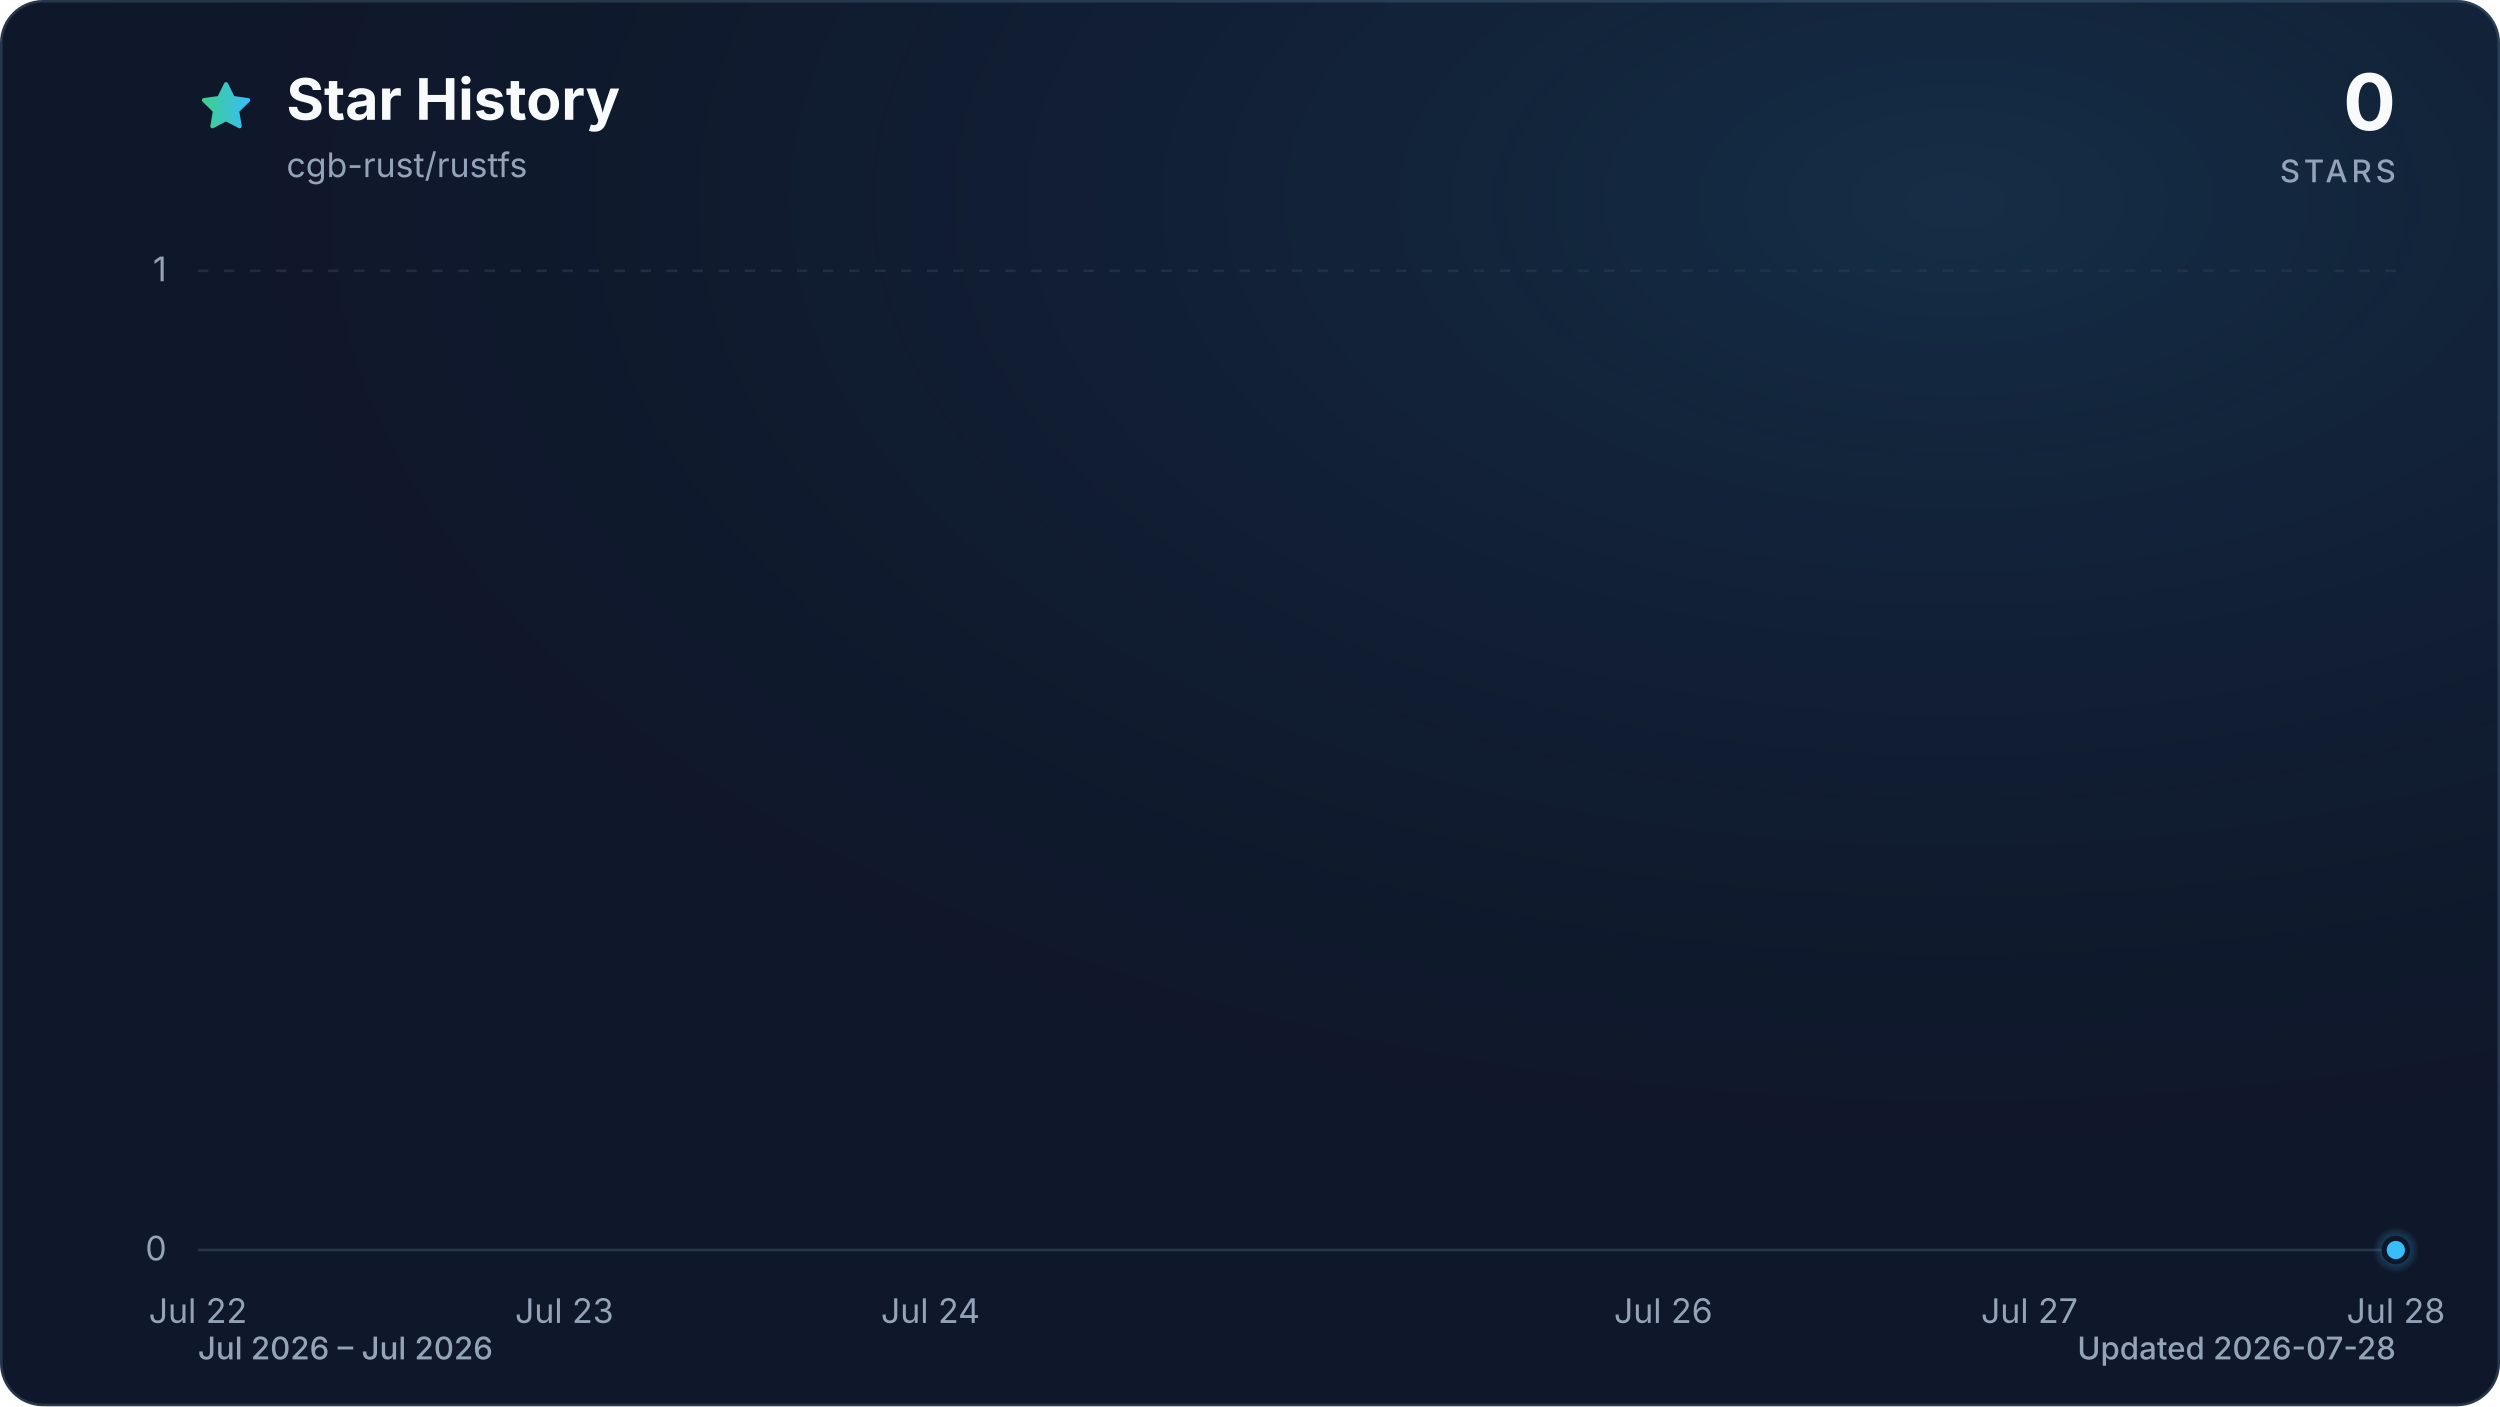
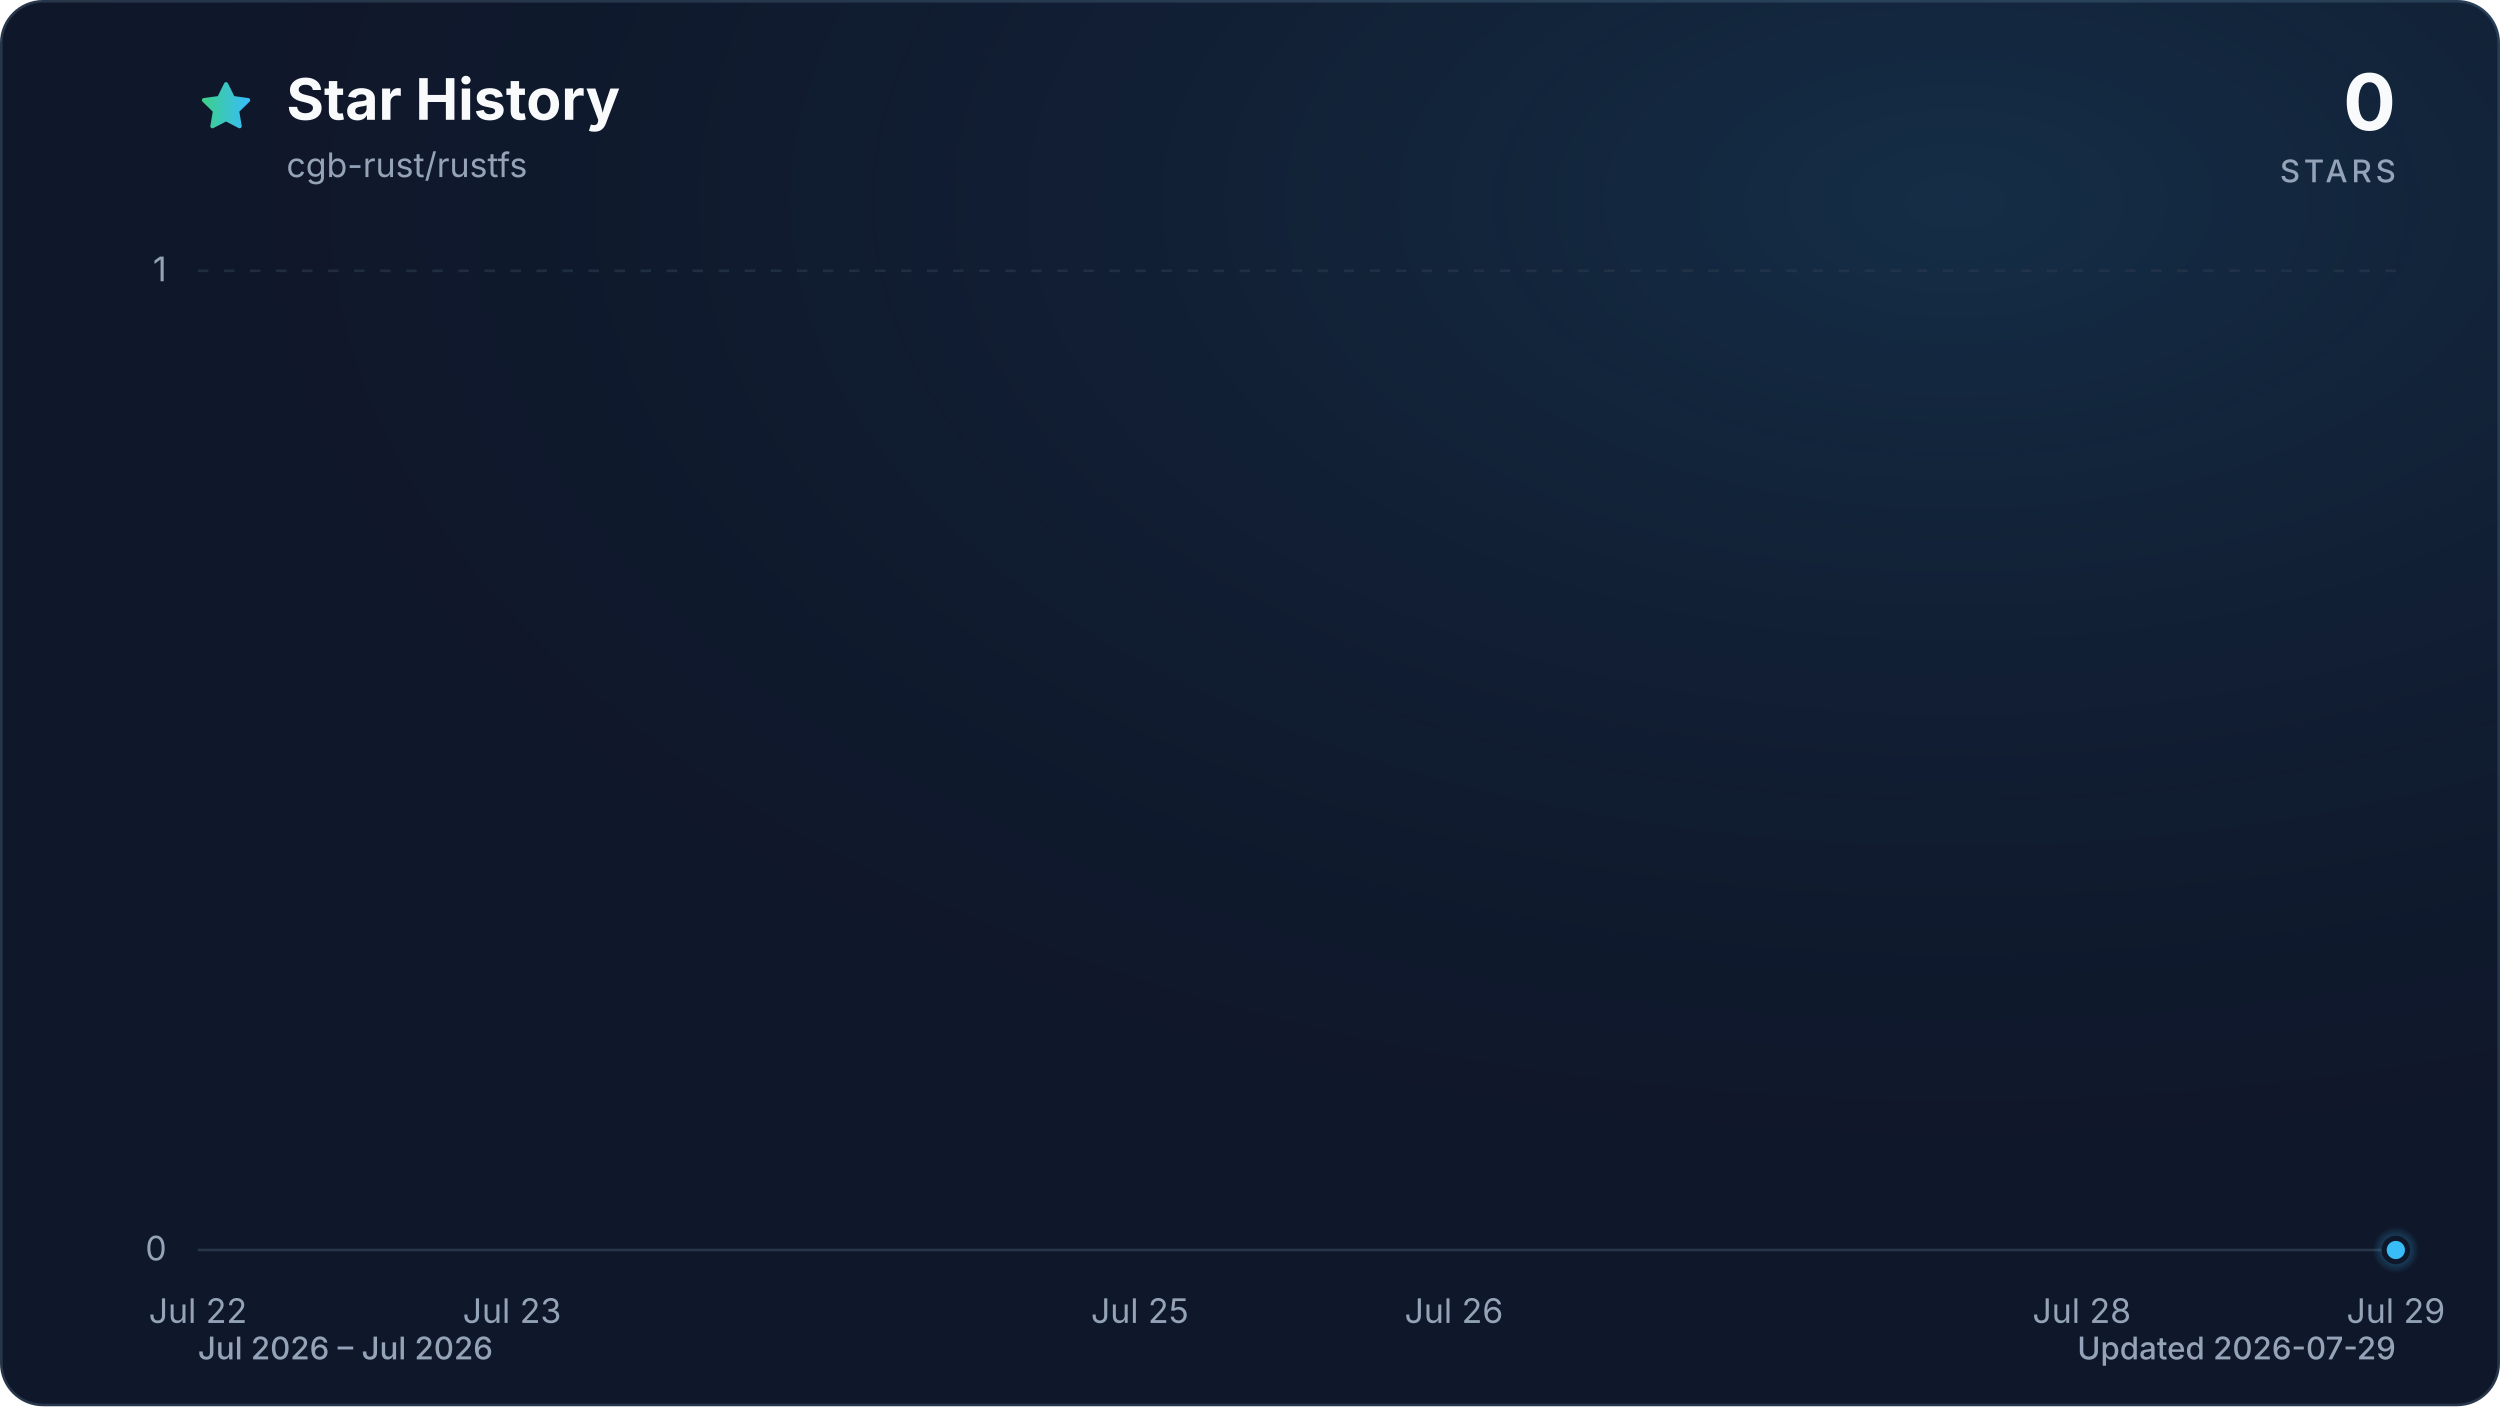
<svg xmlns="http://www.w3.org/2000/svg" viewBox="0 0 960 540" role="img" aria-labelledby="title description" data-style="gradient" data-variant="glow" data-animated="true">
  <defs>
    <linearGradient id="trend" x1="0" y1="0" x2="1" y2="0">
      <stop offset="0%" stop-color="#3ecf8e" />
      <stop offset="100%" stop-color="#38bdf8" />
    </linearGradient>
    <linearGradient id="area" x1="0" y1="0" x2="0" y2="1">
      <stop offset="0%" stop-color="#3ecf8e" stop-opacity="0.30" />
      <stop offset="55%" stop-color="#38bdf8" stop-opacity="0.10" />
      <stop offset="100%" stop-color="#38bdf8" stop-opacity="0.01" />
    </linearGradient>
    <radialGradient id="marker-halo" cx="50%" cy="50%" r="50%">
      <stop offset="0%" stop-color="#38bdf8" stop-opacity="0.55" />
      <stop offset="100%" stop-color="#38bdf8" stop-opacity="0" />
    </radialGradient>
    <radialGradient id="surface-glow" cx="78%" cy="14%" r="80%">
      <stop offset="0%" stop-color="#38bdf8" stop-opacity="0.14" />
      <stop offset="100%" stop-color="#0f172a" stop-opacity="0" />
    </radialGradient>
    <filter id="trend-glow" x="-20%" y="-20%" width="140%" height="140%">
      <feGaussianBlur stdDeviation="7" />
    </filter>
  </defs>
  <style>
.trend-enter{transform-box:fill-box;transform-origin:center;animation:trend-enter 520ms cubic-bezier(0.16,1,0.3,1)}
.marker-enter{transform-box:fill-box;transform-origin:center;animation:marker-enter 320ms cubic-bezier(0.16,1,0.3,1) 200ms both}
.marker-pulse{transform-box:fill-box;transform-origin:center;animation:marker-pulse 2.6s ease-out infinite}
@keyframes trend-enter{from{opacity:.35;transform:translateY(10px)}to{opacity:1;transform:translateY(0)}}
@keyframes marker-enter{from{opacity:0;transform:scale(.4)}to{opacity:1;transform:scale(1)}}
@keyframes marker-pulse{0%{opacity:.5;transform:scale(.7)}70%,100%{opacity:0;transform:scale(2.1)}}
@media (prefers-reduced-motion:reduce){.trend-enter,.marker-enter,.marker-pulse{animation:none!important}}
@media (prefers-reduced-motion:reduce){.marker-pulse{opacity:0}}
</style>
  <rect x="0.5" y="0.5" width="959" height="539" fill="#0f172a" stroke="#27364a" stroke-width="1" rx="16" />
  <rect width="960" height="540" fill="url(#surface-glow)" rx="16" />
  <path d="M12 2.6l2.9 5.9 6.5.9-4.7 4.6 1.1 6.5-5.8-3-5.8 3 1.1-6.5-4.7-4.6 6.5-.9L12 2.6Z" transform="translate(76 30) scale(.9)" fill="url(#trend)" stroke="url(#trend)" stroke-width="1.8" stroke-linejoin="round" aria-hidden="true" />
  <text x="110" y="46" fill="#f8fafc" font-family="ui-sans-serif, system-ui, -apple-system, BlinkMacSystemFont, 'Segoe UI', sans-serif" font-size="22" font-weight="700">Star History</text>
  <text x="110" y="68" fill="#94a3b8" font-family="ui-sans-serif, system-ui, -apple-system, BlinkMacSystemFont, 'Segoe UI', sans-serif" font-size="13">cgb-rust/rustfs</text>
  <text x="920" y="50" fill="#f8fafc" font-family="ui-sans-serif, system-ui, -apple-system, BlinkMacSystemFont, 'Segoe UI', sans-serif" font-size="30" font-weight="700" text-anchor="end">0</text>
  <text x="920" y="70" fill="#94a3b8" font-family="ui-sans-serif, system-ui, -apple-system, BlinkMacSystemFont, 'Segoe UI', sans-serif" font-size="12" font-weight="500" letter-spacing="1.5" text-anchor="end">STARS</text>
  <line x1="76" y1="480.0" x2="920" y2="480.0" stroke="#27364a" stroke-width="1" stroke-dasharray="0" opacity="1" />
  <text x="64" y="484.0" fill="#94a3b8" font-family="ui-sans-serif, system-ui, -apple-system, BlinkMacSystemFont, 'Segoe UI', sans-serif" font-size="13" text-anchor="end">0</text>
  <line x1="76" y1="104.0" x2="920" y2="104.0" stroke="#27364a" stroke-width="1" stroke-dasharray="4 6" opacity="0.7" />
  <text x="64" y="108.0" fill="#94a3b8" font-family="ui-sans-serif, system-ui, -apple-system, BlinkMacSystemFont, 'Segoe UI', sans-serif" font-size="13" text-anchor="end">1</text>
  <text x="76.0" y="508" fill="#94a3b8" font-family="ui-sans-serif, system-ui, -apple-system, BlinkMacSystemFont, 'Segoe UI', sans-serif" font-size="13" text-anchor="middle">Jul 22</text>
-   <text x="216.7" y="508" fill="#94a3b8" font-family="ui-sans-serif, system-ui, -apple-system, BlinkMacSystemFont, 'Segoe UI', sans-serif" font-size="13" text-anchor="middle">Jul 23</text>
-   <text x="357.3" y="508" fill="#94a3b8" font-family="ui-sans-serif, system-ui, -apple-system, BlinkMacSystemFont, 'Segoe UI', sans-serif" font-size="13" text-anchor="middle">Jul 24</text>
-   <text x="638.7" y="508" fill="#94a3b8" font-family="ui-sans-serif, system-ui, -apple-system, BlinkMacSystemFont, 'Segoe UI', sans-serif" font-size="13" text-anchor="middle">Jul 26</text>
-   <text x="779.3" y="508" fill="#94a3b8" font-family="ui-sans-serif, system-ui, -apple-system, BlinkMacSystemFont, 'Segoe UI', sans-serif" font-size="13" text-anchor="middle">Jul 27</text>
-   <text x="920.0" y="508" fill="#94a3b8" font-family="ui-sans-serif, system-ui, -apple-system, BlinkMacSystemFont, 'Segoe UI', sans-serif" font-size="13" text-anchor="middle">Jul 28</text>
+   <text x="196.6" y="508" fill="#94a3b8" font-family="ui-sans-serif, system-ui, -apple-system, BlinkMacSystemFont, 'Segoe UI', sans-serif" font-size="13" text-anchor="middle">Jul 23</text>
+   <text x="437.7" y="508" fill="#94a3b8" font-family="ui-sans-serif, system-ui, -apple-system, BlinkMacSystemFont, 'Segoe UI', sans-serif" font-size="13" text-anchor="middle">Jul 25</text>
+   <text x="558.3" y="508" fill="#94a3b8" font-family="ui-sans-serif, system-ui, -apple-system, BlinkMacSystemFont, 'Segoe UI', sans-serif" font-size="13" text-anchor="middle">Jul 26</text>
+   <text x="799.4" y="508" fill="#94a3b8" font-family="ui-sans-serif, system-ui, -apple-system, BlinkMacSystemFont, 'Segoe UI', sans-serif" font-size="13" text-anchor="middle">Jul 28</text>
+   <text x="920.0" y="508" fill="#94a3b8" font-family="ui-sans-serif, system-ui, -apple-system, BlinkMacSystemFont, 'Segoe UI', sans-serif" font-size="13" text-anchor="middle">Jul 29</text>
  <g class="trend-enter">
-     <path d="M 76.0 480.0 C 122.9 480.0, 169.8 480.0, 216.7 480.0 C 263.6 480.0, 310.4 480.0, 357.3 480.0 C 404.2 480.0, 451.1 480.0, 498.0 480.0 C 544.9 480.0, 591.8 480.0, 638.7 480.0 C 685.6 480.0, 732.4 480.0, 779.3 480.0 C 826.2 480.0, 873.1 480.0, 920.0 480.0 L 920.0 480.0 L 76.0 480.0 Z" fill="url(#area)" />
-     <path d="M 76.0 480.0 C 122.9 480.0, 169.8 480.0, 216.7 480.0 C 263.6 480.0, 310.4 480.0, 357.3 480.0 C 404.2 480.0, 451.1 480.0, 498.0 480.0 C 544.9 480.0, 591.8 480.0, 638.7 480.0 C 685.6 480.0, 732.4 480.0, 779.3 480.0 C 826.2 480.0, 873.1 480.0, 920.0 480.0" fill="none" stroke="url(#trend)" stroke-width="12" stroke-linecap="round" stroke-linejoin="round" opacity="0.16" filter="url(#trend-glow)" />
-     <path d="M 76.0 480.0 C 122.9 480.0, 169.8 480.0, 216.7 480.0 C 263.6 480.0, 310.4 480.0, 357.3 480.0 C 404.2 480.0, 451.1 480.0, 498.0 480.0 C 544.9 480.0, 591.8 480.0, 638.7 480.0 C 685.6 480.0, 732.4 480.0, 779.3 480.0 C 826.2 480.0, 873.1 480.0, 920.0 480.0" fill="none" stroke="url(#trend)" stroke-width="3" stroke-linecap="round" stroke-linejoin="round" />
+     <path d="M 76.0 480.0 C 116.2 480.0, 156.4 480.0, 196.6 480.0 C 236.8 480.0, 277.0 480.0, 317.1 480.0 C 357.3 480.0, 397.5 480.0, 437.7 480.0 C 477.9 480.0, 518.1 480.0, 558.3 480.0 C 598.5 480.0, 638.7 480.0, 678.9 480.0 C 719.0 480.0, 759.2 480.0, 799.4 480.0 C 839.6 480.0, 879.8 480.0, 920.0 480.0 L 920.0 480.0 L 76.0 480.0 Z" fill="url(#area)" />
+     <path d="M 76.0 480.0 C 116.2 480.0, 156.4 480.0, 196.6 480.0 C 236.8 480.0, 277.0 480.0, 317.1 480.0 C 357.3 480.0, 397.5 480.0, 437.7 480.0 C 477.9 480.0, 518.1 480.0, 558.3 480.0 C 598.5 480.0, 638.7 480.0, 678.9 480.0 C 719.0 480.0, 759.2 480.0, 799.4 480.0 C 839.6 480.0, 879.8 480.0, 920.0 480.0" fill="none" stroke="url(#trend)" stroke-width="12" stroke-linecap="round" stroke-linejoin="round" opacity="0.16" filter="url(#trend-glow)" />
+     <path d="M 76.0 480.0 C 116.2 480.0, 156.4 480.0, 196.6 480.0 C 236.8 480.0, 277.0 480.0, 317.1 480.0 C 357.3 480.0, 397.5 480.0, 437.7 480.0 C 477.9 480.0, 518.1 480.0, 558.3 480.0 C 598.5 480.0, 638.7 480.0, 678.9 480.0 C 719.0 480.0, 759.2 480.0, 799.4 480.0 C 839.6 480.0, 879.8 480.0, 920.0 480.0" fill="none" stroke="url(#trend)" stroke-width="3" stroke-linecap="round" stroke-linejoin="round" />
  </g>
  <g class="marker-enter">
    <circle class="marker-pulse" cx="920.0" cy="480.0" r="9" fill="url(#marker-halo)" />
    <circle cx="920.0" cy="480.0" r="4.5" fill="#38bdf8" stroke="#0f172a" stroke-width="2" />
  </g>
  <text x="76" y="522" fill="#94a3b8" font-family="ui-sans-serif, system-ui, -apple-system, BlinkMacSystemFont, 'Segoe UI', sans-serif" font-size="12" font-weight="500">Jul 2026 – Jul 2026</text>
-   <text x="920" y="522" fill="#94a3b8" font-family="ui-sans-serif, system-ui, -apple-system, BlinkMacSystemFont, 'Segoe UI', sans-serif" font-size="12" font-weight="500" text-anchor="end">Updated 2026-07-28</text>
+   <text x="920" y="522" fill="#94a3b8" font-family="ui-sans-serif, system-ui, -apple-system, BlinkMacSystemFont, 'Segoe UI', sans-serif" font-size="12" font-weight="500" text-anchor="end">Updated 2026-07-29</text>
</svg>
